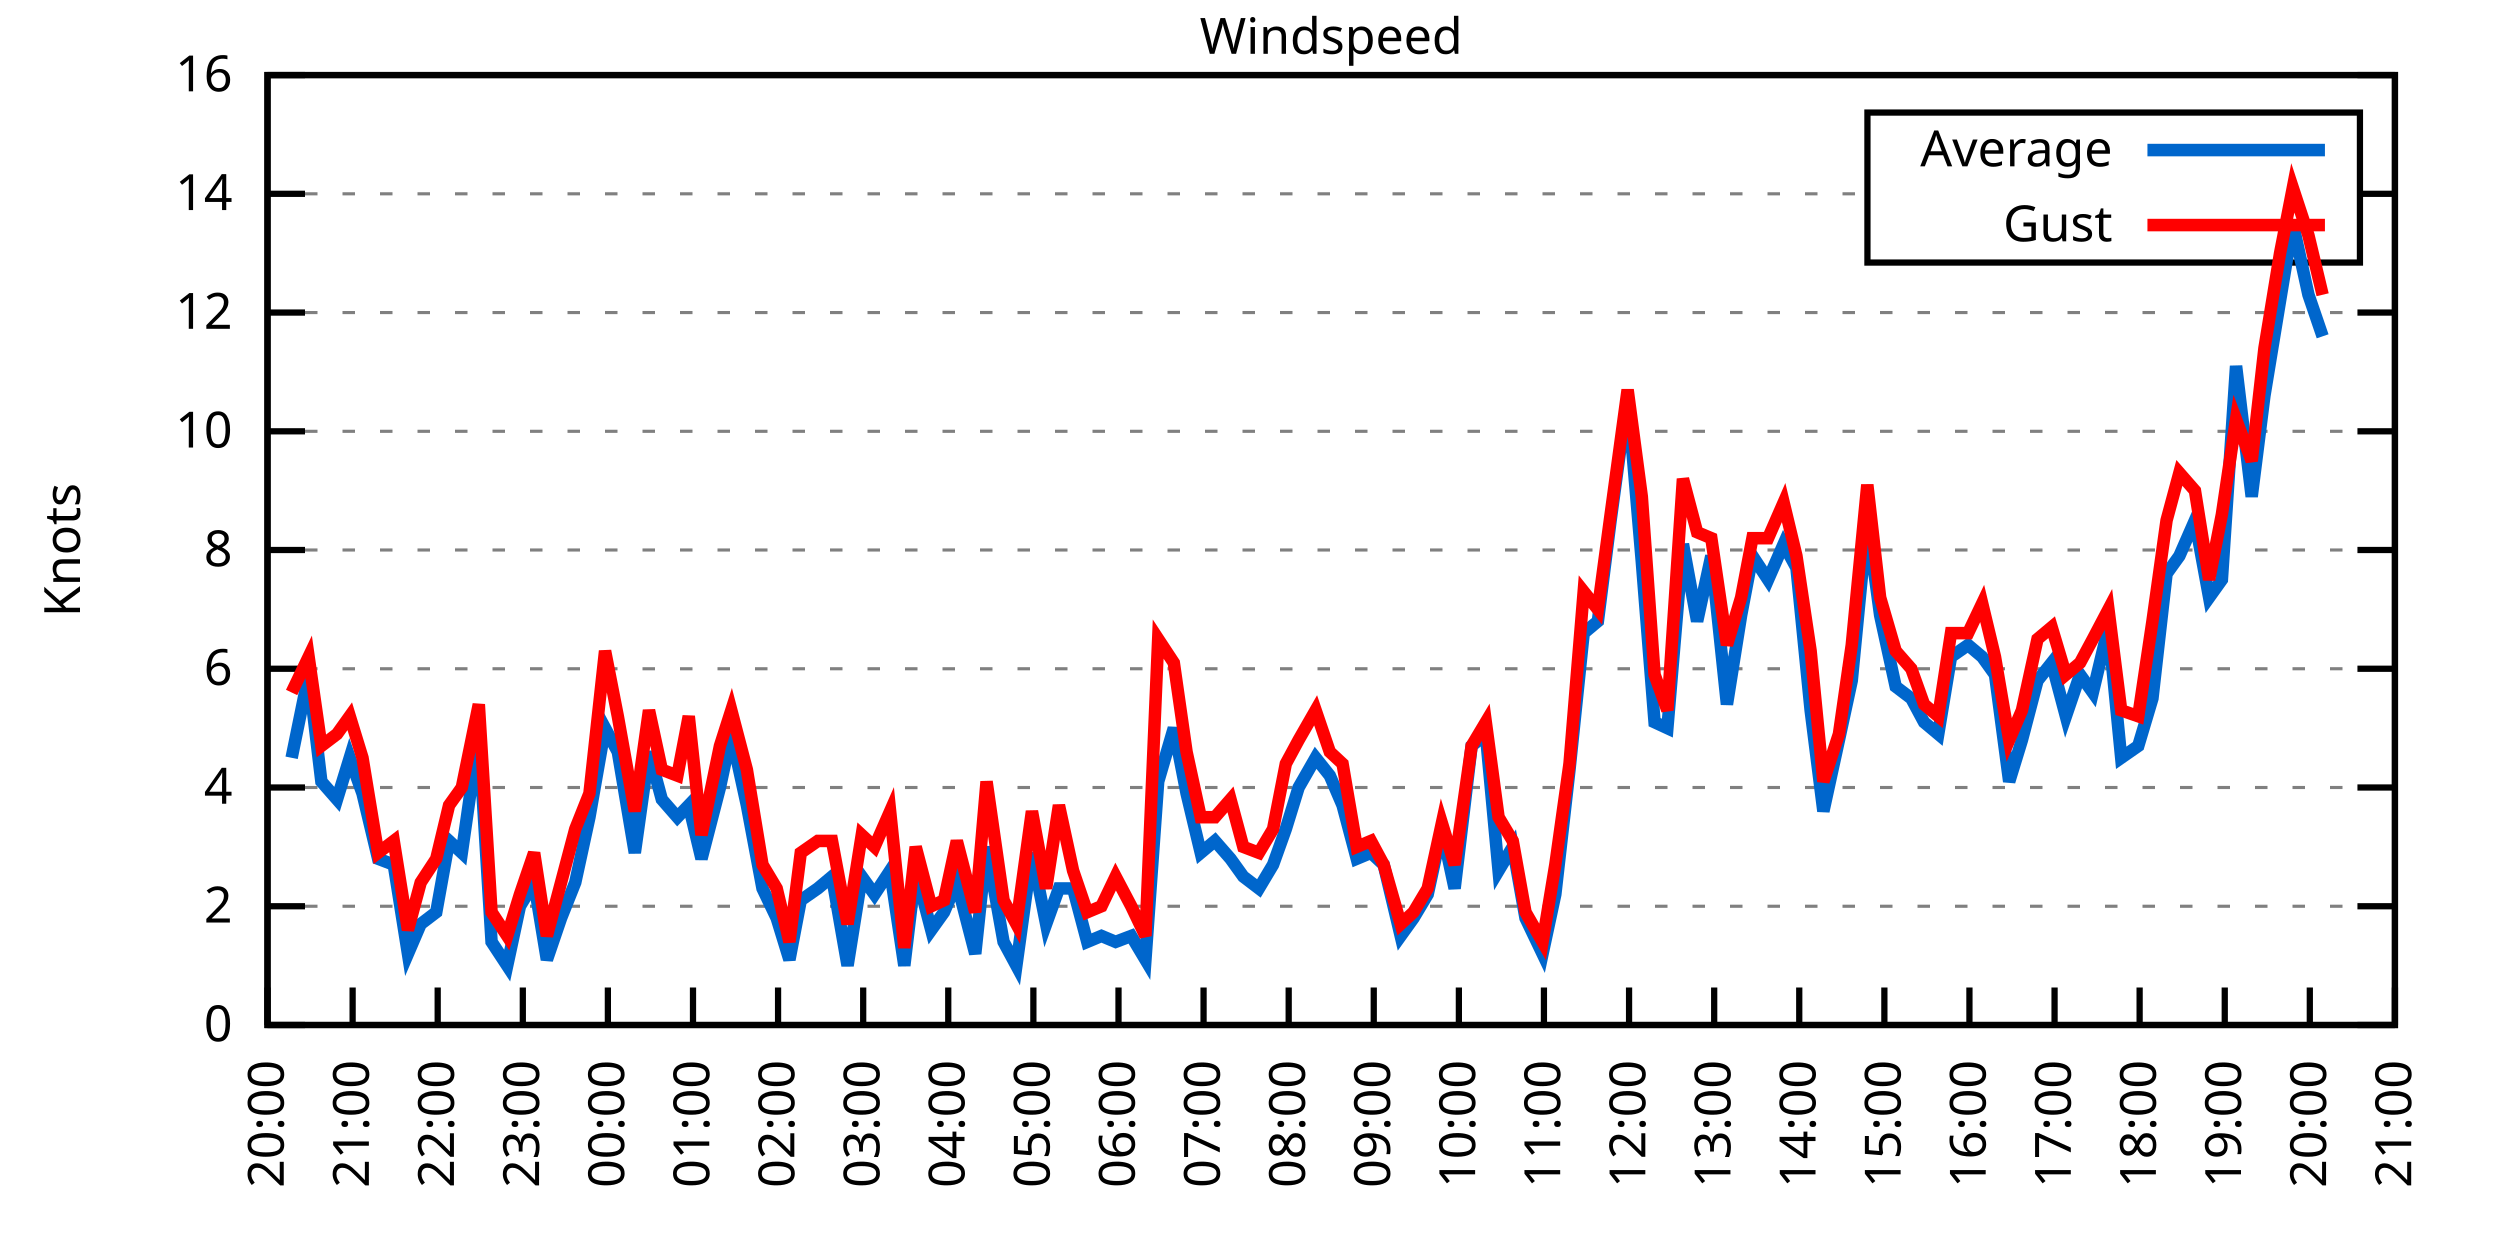
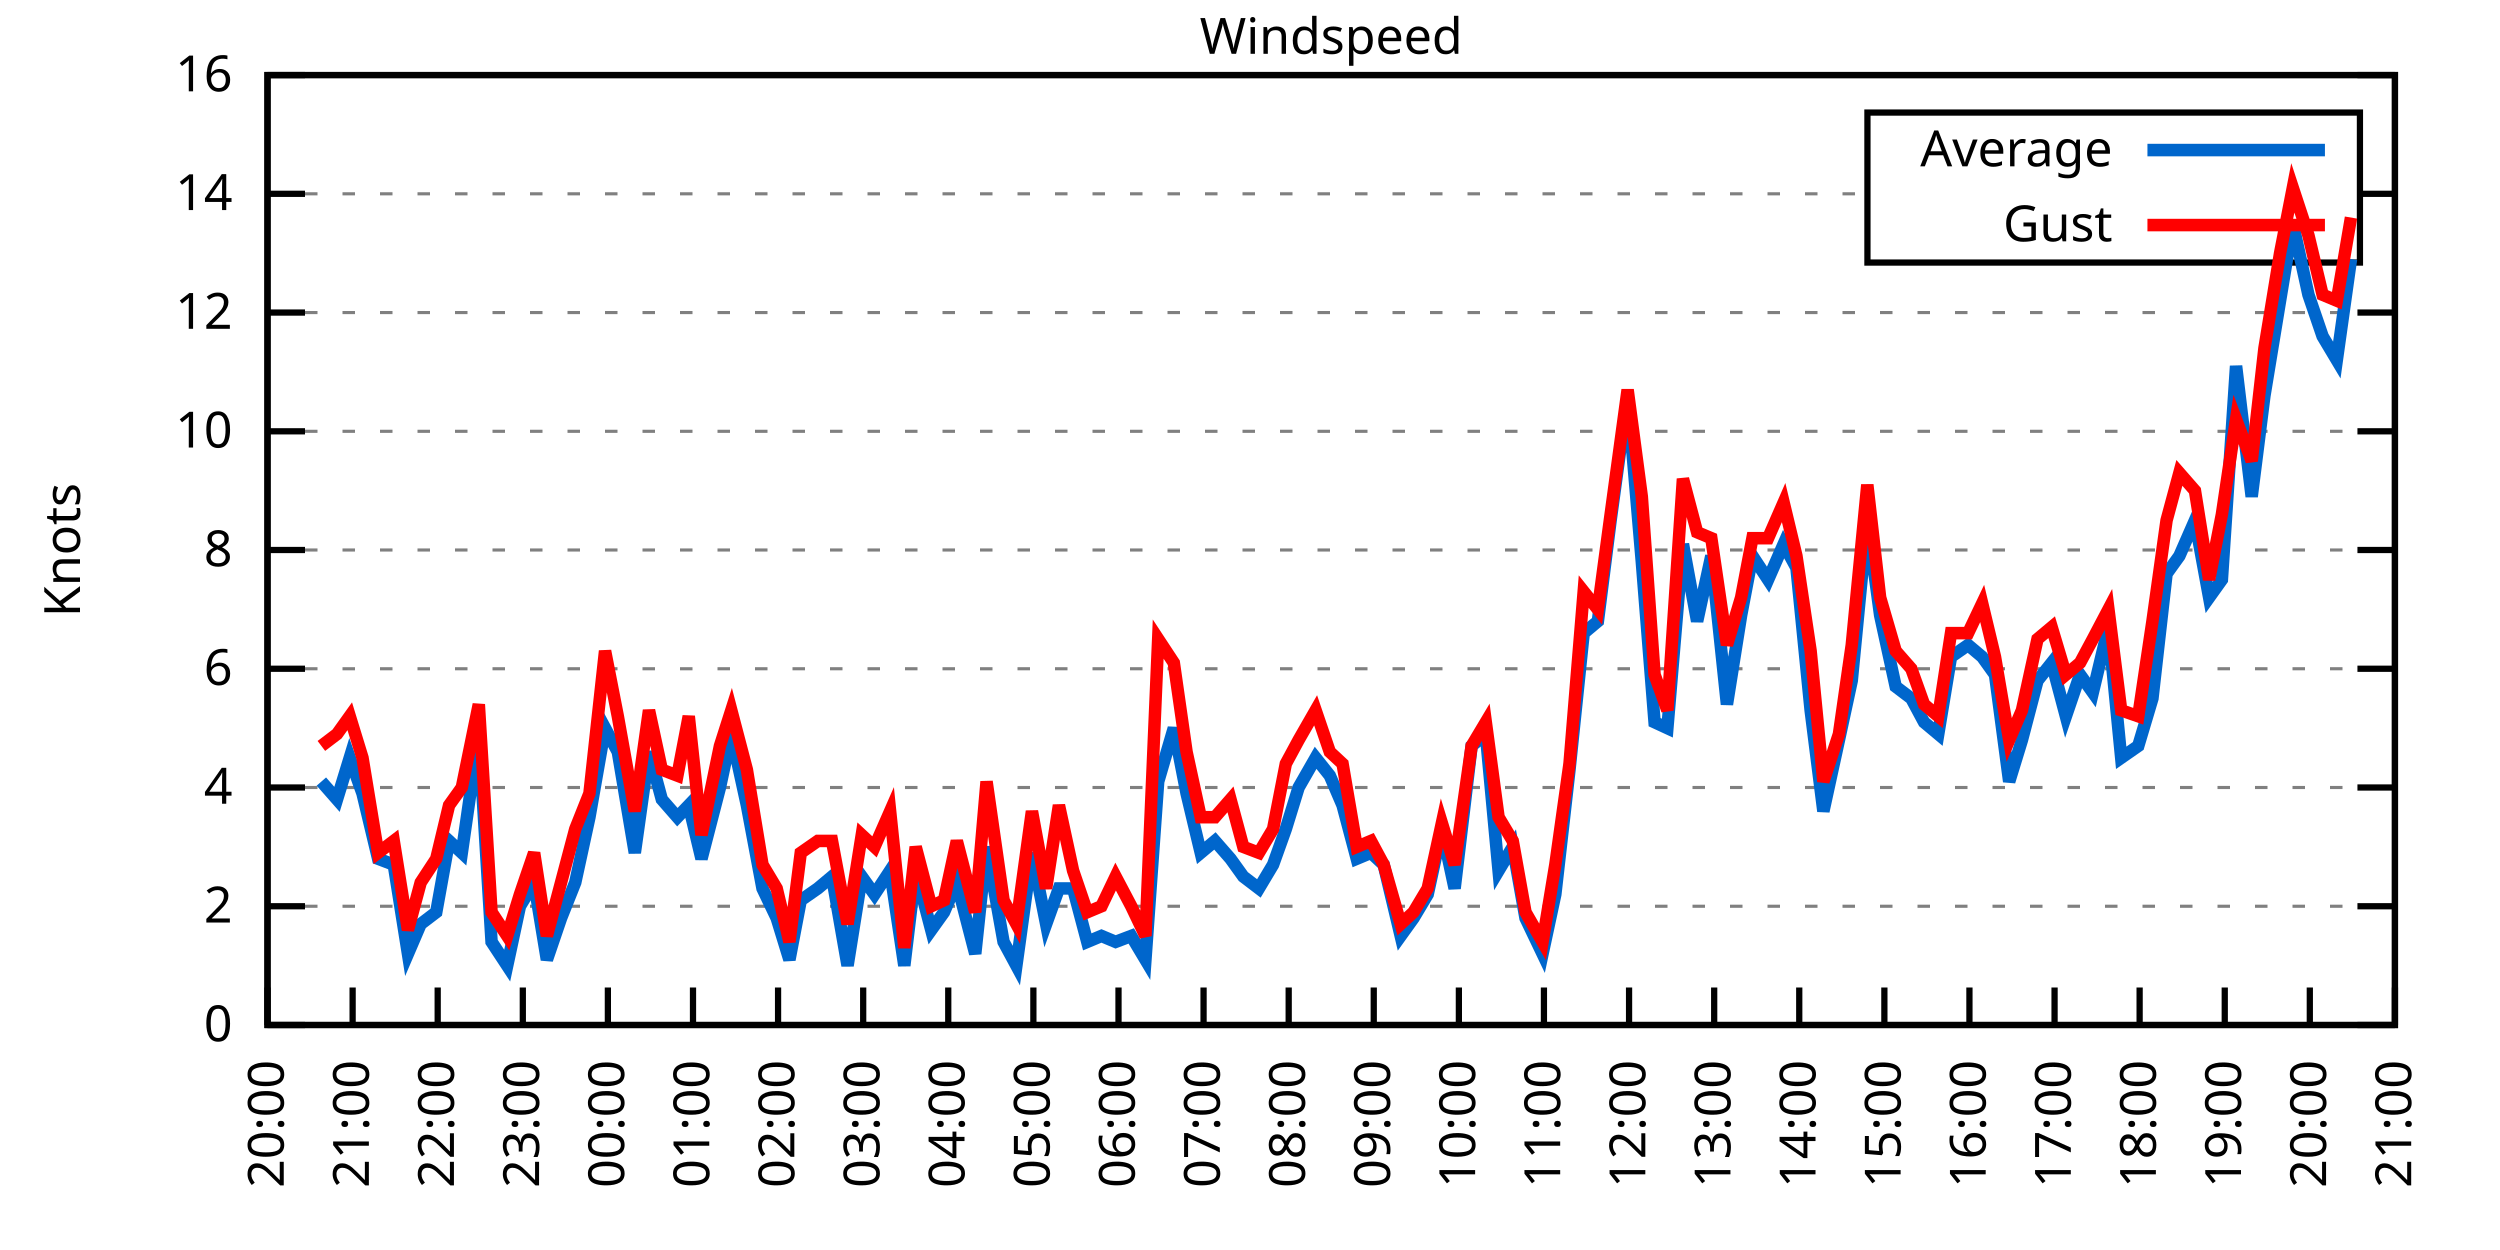
<svg xmlns="http://www.w3.org/2000/svg" xmlns:xlink="http://www.w3.org/1999/xlink" width="400" height="200" viewBox="0 0 400 200">
  <g id="gnuplot_canvas">
    <rect x="0" y="0" width="400" height="200" fill="none" />
    <defs>
      <circle id="gpDot" r="0.5" stroke-width="0.5" stroke="currentColor" />
      <path id="gpPt0" stroke-width="0.333" stroke="currentColor" d="M-1,0 h2 M0,-1 v2" />
      <path id="gpPt1" stroke-width="0.333" stroke="currentColor" d="M-1,-1 L1,1 M1,-1 L-1,1" />
      <path id="gpPt2" stroke-width="0.333" stroke="currentColor" d="M-1,0 L1,0 M0,-1 L0,1 M-1,-1 L1,1 M-1,1 L1,-1" />
      <rect id="gpPt3" stroke-width="0.333" stroke="currentColor" x="-1" y="-1" width="2" height="2" />
      <rect id="gpPt4" stroke-width="0.333" stroke="currentColor" fill="currentColor" x="-1" y="-1" width="2" height="2" />
      <circle id="gpPt5" stroke-width="0.333" stroke="currentColor" cx="0" cy="0" r="1" />
      <use xlink:href="#gpPt5" id="gpPt6" fill="currentColor" stroke="none" />
      <path id="gpPt7" stroke-width="0.333" stroke="currentColor" d="M0,-1.33 L-1.33,0.67 L1.33,0.67 z" />
      <use xlink:href="#gpPt7" id="gpPt8" fill="currentColor" stroke="none" />
      <use xlink:href="#gpPt7" id="gpPt9" stroke="currentColor" transform="rotate(180)" />
      <use xlink:href="#gpPt9" id="gpPt10" fill="currentColor" stroke="none" />
      <use xlink:href="#gpPt3" id="gpPt11" stroke="currentColor" transform="rotate(45)" />
      <use xlink:href="#gpPt11" id="gpPt12" fill="currentColor" stroke="none" />
      <path id="gpPt13" stroke-width="0.333" stroke="currentColor" d="M0,1.330 L1.265,0.411 L0.782,-1.067 L-0.782,-1.076 L-1.265,0.411 z" />
      <use xlink:href="#gpPt13" id="gpPt14" fill="currentColor" stroke="none" />
      <filter id="textbox" filterUnits="objectBoundingBox" x="0" y="0" height="1" width="1">
        <feFlood flood-color="white" flood-opacity="1" result="bgnd" />
        <feComposite in="SourceGraphic" in2="bgnd" operator="atop" />
      </filter>
      <filter id="greybox" filterUnits="objectBoundingBox" x="0" y="0" height="1" width="1">
        <feFlood flood-color="lightgrey" flood-opacity="1" result="grey" />
        <feComposite in="SourceGraphic" in2="grey" operator="atop" />
      </filter>
    </defs>
    <g fill="none" color="white" stroke="currentColor" stroke-width="1.00" stroke-linecap="butt" stroke-linejoin="miter">
</g>
    <g fill="none" color="black" stroke="currentColor" stroke-width="1.00" stroke-linecap="butt" stroke-linejoin="miter">
      <g stroke="none" shape-rendering="crispEdges">
        <polygon fill="rgb(255, 255, 255)" points="42.80,164.00 383.18,164.00 383.18,12.02 42.80,12.02 " />
      </g>
    </g>
    <g fill="none" color="black" stroke="currentColor" stroke-width="1.00" stroke-linecap="butt" stroke-linejoin="miter">
</g>
    <g fill="none" color="black" stroke="black" stroke-width="0.50" stroke-linecap="butt" stroke-linejoin="miter">
</g>
    <g fill="none" color="gray" stroke="currentColor" stroke-width="0.50" stroke-linecap="butt" stroke-linejoin="miter">
      <path stroke="gray" stroke-dasharray="2,4" class="gridline" d="M42.80,164.00 L383.19,164.00  " />
    </g>
    <g fill="none" color="gray" stroke="gray" stroke-width="1.00" stroke-linecap="butt" stroke-linejoin="miter">
</g>
    <g fill="none" color="black" stroke="currentColor" stroke-width="1.00" stroke-linecap="butt" stroke-linejoin="miter">
      <path stroke="black" d="M42.80,164.00 L48.80,164.00 M383.19,164.00 L377.19,164.00  " />
      <g transform="translate(37.20,166.60)" stroke="none" fill="black" font-family="Sans" font-size="8.00" text-anchor="end">
        <text>
          <tspan font-family="Sans"> 0</tspan>
        </text>
      </g>
    </g>
    <g fill="none" color="black" stroke="currentColor" stroke-width="1.00" stroke-linecap="butt" stroke-linejoin="miter">
</g>
    <g fill="none" color="black" stroke="black" stroke-width="0.50" stroke-linecap="butt" stroke-linejoin="miter">
</g>
    <g fill="none" color="gray" stroke="currentColor" stroke-width="0.50" stroke-linecap="butt" stroke-linejoin="miter">
      <path stroke="gray" stroke-dasharray="2,4" class="gridline" d="M42.80,145.00 L383.19,145.00  " />
    </g>
    <g fill="none" color="gray" stroke="gray" stroke-width="1.00" stroke-linecap="butt" stroke-linejoin="miter">
</g>
    <g fill="none" color="black" stroke="currentColor" stroke-width="1.00" stroke-linecap="butt" stroke-linejoin="miter">
      <path stroke="black" d="M42.80,145.00 L48.80,145.00 M383.19,145.00 L377.19,145.00  " />
      <g transform="translate(37.20,147.60)" stroke="none" fill="black" font-family="Sans" font-size="8.00" text-anchor="end">
        <text>
          <tspan font-family="Sans"> 2</tspan>
        </text>
      </g>
    </g>
    <g fill="none" color="black" stroke="currentColor" stroke-width="1.00" stroke-linecap="butt" stroke-linejoin="miter">
</g>
    <g fill="none" color="black" stroke="black" stroke-width="0.50" stroke-linecap="butt" stroke-linejoin="miter">
</g>
    <g fill="none" color="gray" stroke="currentColor" stroke-width="0.50" stroke-linecap="butt" stroke-linejoin="miter">
      <path stroke="gray" stroke-dasharray="2,4" class="gridline" d="M42.80,126.00 L383.19,126.00  " />
    </g>
    <g fill="none" color="gray" stroke="gray" stroke-width="1.00" stroke-linecap="butt" stroke-linejoin="miter">
</g>
    <g fill="none" color="black" stroke="currentColor" stroke-width="1.00" stroke-linecap="butt" stroke-linejoin="miter">
      <path stroke="black" d="M42.80,126.00 L48.80,126.00 M383.19,126.00 L377.19,126.00  " />
      <g transform="translate(37.20,128.60)" stroke="none" fill="black" font-family="Sans" font-size="8.00" text-anchor="end">
        <text>
          <tspan font-family="Sans"> 4</tspan>
        </text>
      </g>
    </g>
    <g fill="none" color="black" stroke="currentColor" stroke-width="1.00" stroke-linecap="butt" stroke-linejoin="miter">
</g>
    <g fill="none" color="black" stroke="black" stroke-width="0.50" stroke-linecap="butt" stroke-linejoin="miter">
</g>
    <g fill="none" color="gray" stroke="currentColor" stroke-width="0.50" stroke-linecap="butt" stroke-linejoin="miter">
      <path stroke="gray" stroke-dasharray="2,4" class="gridline" d="M42.80,107.00 L383.19,107.00  " />
    </g>
    <g fill="none" color="gray" stroke="gray" stroke-width="1.00" stroke-linecap="butt" stroke-linejoin="miter">
</g>
    <g fill="none" color="black" stroke="currentColor" stroke-width="1.00" stroke-linecap="butt" stroke-linejoin="miter">
      <path stroke="black" d="M42.80,107.00 L48.80,107.00 M383.19,107.00 L377.19,107.00  " />
      <g transform="translate(37.20,109.60)" stroke="none" fill="black" font-family="Sans" font-size="8.00" text-anchor="end">
        <text>
          <tspan font-family="Sans"> 6</tspan>
        </text>
      </g>
    </g>
    <g fill="none" color="black" stroke="currentColor" stroke-width="1.00" stroke-linecap="butt" stroke-linejoin="miter">
</g>
    <g fill="none" color="black" stroke="black" stroke-width="0.50" stroke-linecap="butt" stroke-linejoin="miter">
</g>
    <g fill="none" color="gray" stroke="currentColor" stroke-width="0.50" stroke-linecap="butt" stroke-linejoin="miter">
      <path stroke="gray" stroke-dasharray="2,4" class="gridline" d="M42.80,88.00 L383.19,88.00  " />
    </g>
    <g fill="none" color="gray" stroke="gray" stroke-width="1.00" stroke-linecap="butt" stroke-linejoin="miter">
</g>
    <g fill="none" color="black" stroke="currentColor" stroke-width="1.00" stroke-linecap="butt" stroke-linejoin="miter">
      <path stroke="black" d="M42.80,88.00 L48.80,88.00 M383.19,88.00 L377.19,88.00  " />
      <g transform="translate(37.20,90.60)" stroke="none" fill="black" font-family="Sans" font-size="8.00" text-anchor="end">
        <text>
          <tspan font-family="Sans"> 8</tspan>
        </text>
      </g>
    </g>
    <g fill="none" color="black" stroke="currentColor" stroke-width="1.00" stroke-linecap="butt" stroke-linejoin="miter">
</g>
    <g fill="none" color="black" stroke="black" stroke-width="0.50" stroke-linecap="butt" stroke-linejoin="miter">
</g>
    <g fill="none" color="gray" stroke="currentColor" stroke-width="0.50" stroke-linecap="butt" stroke-linejoin="miter">
      <path stroke="gray" stroke-dasharray="2,4" class="gridline" d="M42.80,69.01 L383.19,69.01  " />
    </g>
    <g fill="none" color="gray" stroke="gray" stroke-width="1.00" stroke-linecap="butt" stroke-linejoin="miter">
</g>
    <g fill="none" color="black" stroke="currentColor" stroke-width="1.00" stroke-linecap="butt" stroke-linejoin="miter">
      <path stroke="black" d="M42.80,69.01 L48.80,69.01 M383.19,69.01 L377.19,69.01  " />
      <g transform="translate(37.20,71.61)" stroke="none" fill="black" font-family="Sans" font-size="8.00" text-anchor="end">
        <text>
          <tspan font-family="Sans"> 10</tspan>
        </text>
      </g>
    </g>
    <g fill="none" color="black" stroke="currentColor" stroke-width="1.00" stroke-linecap="butt" stroke-linejoin="miter">
</g>
    <g fill="none" color="black" stroke="black" stroke-width="0.50" stroke-linecap="butt" stroke-linejoin="miter">
</g>
    <g fill="none" color="gray" stroke="currentColor" stroke-width="0.50" stroke-linecap="butt" stroke-linejoin="miter">
      <path stroke="gray" stroke-dasharray="2,4" class="gridline" d="M42.80,50.01 L383.19,50.01  " />
    </g>
    <g fill="none" color="gray" stroke="gray" stroke-width="1.00" stroke-linecap="butt" stroke-linejoin="miter">
</g>
    <g fill="none" color="black" stroke="currentColor" stroke-width="1.00" stroke-linecap="butt" stroke-linejoin="miter">
      <path stroke="black" d="M42.80,50.01 L48.80,50.01 M383.19,50.01 L377.19,50.01  " />
      <g transform="translate(37.20,52.61)" stroke="none" fill="black" font-family="Sans" font-size="8.00" text-anchor="end">
        <text>
          <tspan font-family="Sans"> 12</tspan>
        </text>
      </g>
    </g>
    <g fill="none" color="black" stroke="currentColor" stroke-width="1.00" stroke-linecap="butt" stroke-linejoin="miter">
</g>
    <g fill="none" color="black" stroke="black" stroke-width="0.50" stroke-linecap="butt" stroke-linejoin="miter">
</g>
    <g fill="none" color="gray" stroke="currentColor" stroke-width="0.50" stroke-linecap="butt" stroke-linejoin="miter">
      <path stroke="gray" stroke-dasharray="2,4" class="gridline" d="M42.80,31.01 L298.79,31.01 M377.59,31.01 L383.19,31.01  " />
    </g>
    <g fill="none" color="gray" stroke="gray" stroke-width="1.00" stroke-linecap="butt" stroke-linejoin="miter">
</g>
    <g fill="none" color="black" stroke="currentColor" stroke-width="1.00" stroke-linecap="butt" stroke-linejoin="miter">
      <path stroke="black" d="M42.80,31.01 L48.80,31.01 M383.19,31.01 L377.19,31.01  " />
      <g transform="translate(37.20,33.61)" stroke="none" fill="black" font-family="Sans" font-size="8.00" text-anchor="end">
        <text>
          <tspan font-family="Sans"> 14</tspan>
        </text>
      </g>
    </g>
    <g fill="none" color="black" stroke="currentColor" stroke-width="1.00" stroke-linecap="butt" stroke-linejoin="miter">
</g>
    <g fill="none" color="black" stroke="black" stroke-width="0.50" stroke-linecap="butt" stroke-linejoin="miter">
</g>
    <g fill="none" color="gray" stroke="currentColor" stroke-width="0.50" stroke-linecap="butt" stroke-linejoin="miter">
      <path stroke="gray" stroke-dasharray="2,4" class="gridline" d="M42.80,12.01 L383.19,12.01  " />
    </g>
    <g fill="none" color="gray" stroke="gray" stroke-width="1.00" stroke-linecap="butt" stroke-linejoin="miter">
</g>
    <g fill="none" color="black" stroke="currentColor" stroke-width="1.00" stroke-linecap="butt" stroke-linejoin="miter">
      <path stroke="black" d="M42.80,12.01 L48.80,12.01 M383.19,12.01 L377.19,12.01  " />
      <g transform="translate(37.20,14.61)" stroke="none" fill="black" font-family="Sans" font-size="8.00" text-anchor="end">
        <text>
          <tspan font-family="Sans"> 16</tspan>
        </text>
      </g>
    </g>
    <g fill="none" color="black" stroke="currentColor" stroke-width="1.00" stroke-linecap="butt" stroke-linejoin="miter">
      <path stroke="black" d="M42.80,164.00 L42.80,158.00  " />
      <g transform="translate(45.40,169.60) rotate(270.00)" stroke="none" fill="black" font-family="Sans" font-size="8.00" text-anchor="end">
        <text>
          <tspan font-family="Sans">20:00</tspan>
        </text>
      </g>
    </g>
    <g fill="none" color="black" stroke="currentColor" stroke-width="1.00" stroke-linecap="butt" stroke-linejoin="miter">
      <path stroke="black" d="M56.42,164.00 L56.42,158.00  " />
      <g transform="translate(59.02,169.60) rotate(270.00)" stroke="none" fill="black" font-family="Sans" font-size="8.00" text-anchor="end">
        <text>
          <tspan font-family="Sans">21:00</tspan>
        </text>
      </g>
    </g>
    <g fill="none" color="black" stroke="currentColor" stroke-width="1.00" stroke-linecap="butt" stroke-linejoin="miter">
      <path stroke="black" d="M70.03,164.00 L70.03,158.00  " />
      <g transform="translate(72.63,169.60) rotate(270.00)" stroke="none" fill="black" font-family="Sans" font-size="8.00" text-anchor="end">
        <text>
          <tspan font-family="Sans">22:00</tspan>
        </text>
      </g>
    </g>
    <g fill="none" color="black" stroke="currentColor" stroke-width="1.00" stroke-linecap="butt" stroke-linejoin="miter">
      <path stroke="black" d="M83.65,164.00 L83.65,158.00  " />
      <g transform="translate(86.25,169.60) rotate(270.00)" stroke="none" fill="black" font-family="Sans" font-size="8.00" text-anchor="end">
        <text>
          <tspan font-family="Sans">23:00</tspan>
        </text>
      </g>
    </g>
    <g fill="none" color="black" stroke="currentColor" stroke-width="1.00" stroke-linecap="butt" stroke-linejoin="miter">
      <path stroke="black" d="M97.26,164.00 L97.26,158.00  " />
      <g transform="translate(99.86,169.60) rotate(270.00)" stroke="none" fill="black" font-family="Sans" font-size="8.00" text-anchor="end">
        <text>
          <tspan font-family="Sans">00:00</tspan>
        </text>
      </g>
    </g>
    <g fill="none" color="black" stroke="currentColor" stroke-width="1.00" stroke-linecap="butt" stroke-linejoin="miter">
      <path stroke="black" d="M110.88,164.00 L110.88,158.00  " />
      <g transform="translate(113.48,169.60) rotate(270.00)" stroke="none" fill="black" font-family="Sans" font-size="8.00" text-anchor="end">
        <text>
          <tspan font-family="Sans">01:00</tspan>
        </text>
      </g>
    </g>
    <g fill="none" color="black" stroke="currentColor" stroke-width="1.00" stroke-linecap="butt" stroke-linejoin="miter">
      <path stroke="black" d="M124.49,164.00 L124.49,158.00  " />
      <g transform="translate(127.09,169.60) rotate(270.00)" stroke="none" fill="black" font-family="Sans" font-size="8.00" text-anchor="end">
        <text>
          <tspan font-family="Sans">02:00</tspan>
        </text>
      </g>
    </g>
    <g fill="none" color="black" stroke="currentColor" stroke-width="1.00" stroke-linecap="butt" stroke-linejoin="miter">
      <path stroke="black" d="M138.11,164.00 L138.11,158.00  " />
      <g transform="translate(140.71,169.60) rotate(270.00)" stroke="none" fill="black" font-family="Sans" font-size="8.00" text-anchor="end">
        <text>
          <tspan font-family="Sans">03:00</tspan>
        </text>
      </g>
    </g>
    <g fill="none" color="black" stroke="currentColor" stroke-width="1.00" stroke-linecap="butt" stroke-linejoin="miter">
      <path stroke="black" d="M151.72,164.00 L151.72,158.00  " />
      <g transform="translate(154.32,169.60) rotate(270.00)" stroke="none" fill="black" font-family="Sans" font-size="8.00" text-anchor="end">
        <text>
          <tspan font-family="Sans">04:00</tspan>
        </text>
      </g>
    </g>
    <g fill="none" color="black" stroke="currentColor" stroke-width="1.00" stroke-linecap="butt" stroke-linejoin="miter">
      <path stroke="black" d="M165.34,164.00 L165.34,158.00  " />
      <g transform="translate(167.94,169.60) rotate(270.00)" stroke="none" fill="black" font-family="Sans" font-size="8.00" text-anchor="end">
        <text>
          <tspan font-family="Sans">05:00</tspan>
        </text>
      </g>
    </g>
    <g fill="none" color="black" stroke="currentColor" stroke-width="1.00" stroke-linecap="butt" stroke-linejoin="miter">
      <path stroke="black" d="M178.96,164.00 L178.96,158.00  " />
      <g transform="translate(181.56,169.60) rotate(270.00)" stroke="none" fill="black" font-family="Sans" font-size="8.00" text-anchor="end">
        <text>
          <tspan font-family="Sans">06:00</tspan>
        </text>
      </g>
    </g>
    <g fill="none" color="black" stroke="currentColor" stroke-width="1.00" stroke-linecap="butt" stroke-linejoin="miter">
      <path stroke="black" d="M192.57,164.00 L192.57,158.00  " />
      <g transform="translate(195.17,169.60) rotate(270.00)" stroke="none" fill="black" font-family="Sans" font-size="8.00" text-anchor="end">
        <text>
          <tspan font-family="Sans">07:00</tspan>
        </text>
      </g>
    </g>
    <g fill="none" color="black" stroke="currentColor" stroke-width="1.00" stroke-linecap="butt" stroke-linejoin="miter">
      <path stroke="black" d="M206.19,164.00 L206.19,158.00  " />
      <g transform="translate(208.79,169.60) rotate(270.00)" stroke="none" fill="black" font-family="Sans" font-size="8.00" text-anchor="end">
        <text>
          <tspan font-family="Sans">08:00</tspan>
        </text>
      </g>
    </g>
    <g fill="none" color="black" stroke="currentColor" stroke-width="1.00" stroke-linecap="butt" stroke-linejoin="miter">
      <path stroke="black" d="M219.80,164.00 L219.80,158.00  " />
      <g transform="translate(222.40,169.60) rotate(270.00)" stroke="none" fill="black" font-family="Sans" font-size="8.00" text-anchor="end">
        <text>
          <tspan font-family="Sans">09:00</tspan>
        </text>
      </g>
    </g>
    <g fill="none" color="black" stroke="currentColor" stroke-width="1.00" stroke-linecap="butt" stroke-linejoin="miter">
      <path stroke="black" d="M233.42,164.00 L233.42,158.00  " />
      <g transform="translate(236.02,169.60) rotate(270.00)" stroke="none" fill="black" font-family="Sans" font-size="8.00" text-anchor="end">
        <text>
          <tspan font-family="Sans">10:00</tspan>
        </text>
      </g>
    </g>
    <g fill="none" color="black" stroke="currentColor" stroke-width="1.00" stroke-linecap="butt" stroke-linejoin="miter">
      <path stroke="black" d="M247.03,164.00 L247.03,158.00  " />
      <g transform="translate(249.63,169.60) rotate(270.00)" stroke="none" fill="black" font-family="Sans" font-size="8.00" text-anchor="end">
        <text>
          <tspan font-family="Sans">11:00</tspan>
        </text>
      </g>
    </g>
    <g fill="none" color="black" stroke="currentColor" stroke-width="1.00" stroke-linecap="butt" stroke-linejoin="miter">
      <path stroke="black" d="M260.65,164.00 L260.65,158.00  " />
      <g transform="translate(263.25,169.60) rotate(270.00)" stroke="none" fill="black" font-family="Sans" font-size="8.00" text-anchor="end">
        <text>
          <tspan font-family="Sans">12:00</tspan>
        </text>
      </g>
    </g>
    <g fill="none" color="black" stroke="currentColor" stroke-width="1.00" stroke-linecap="butt" stroke-linejoin="miter">
      <path stroke="black" d="M274.27,164.00 L274.27,158.00  " />
      <g transform="translate(276.87,169.60) rotate(270.00)" stroke="none" fill="black" font-family="Sans" font-size="8.00" text-anchor="end">
        <text>
          <tspan font-family="Sans">13:00</tspan>
        </text>
      </g>
    </g>
    <g fill="none" color="black" stroke="currentColor" stroke-width="1.00" stroke-linecap="butt" stroke-linejoin="miter">
      <path stroke="black" d="M287.88,164.00 L287.88,158.00  " />
      <g transform="translate(290.48,169.60) rotate(270.00)" stroke="none" fill="black" font-family="Sans" font-size="8.00" text-anchor="end">
        <text>
          <tspan font-family="Sans">14:00</tspan>
        </text>
      </g>
    </g>
    <g fill="none" color="black" stroke="currentColor" stroke-width="1.00" stroke-linecap="butt" stroke-linejoin="miter">
      <path stroke="black" d="M301.50,164.00 L301.50,158.00  " />
      <g transform="translate(304.10,169.60) rotate(270.00)" stroke="none" fill="black" font-family="Sans" font-size="8.00" text-anchor="end">
        <text>
          <tspan font-family="Sans">15:00</tspan>
        </text>
      </g>
    </g>
    <g fill="none" color="black" stroke="currentColor" stroke-width="1.00" stroke-linecap="butt" stroke-linejoin="miter">
      <path stroke="black" d="M315.11,164.00 L315.11,158.00  " />
      <g transform="translate(317.71,169.60) rotate(270.00)" stroke="none" fill="black" font-family="Sans" font-size="8.00" text-anchor="end">
        <text>
          <tspan font-family="Sans">16:00</tspan>
        </text>
      </g>
    </g>
    <g fill="none" color="black" stroke="currentColor" stroke-width="1.00" stroke-linecap="butt" stroke-linejoin="miter">
      <path stroke="black" d="M328.73,164.00 L328.73,158.00  " />
      <g transform="translate(331.33,169.60) rotate(270.00)" stroke="none" fill="black" font-family="Sans" font-size="8.00" text-anchor="end">
        <text>
          <tspan font-family="Sans">17:00</tspan>
        </text>
      </g>
    </g>
    <g fill="none" color="black" stroke="currentColor" stroke-width="1.00" stroke-linecap="butt" stroke-linejoin="miter">
      <path stroke="black" d="M342.34,164.00 L342.34,158.00  " />
      <g transform="translate(344.94,169.60) rotate(270.00)" stroke="none" fill="black" font-family="Sans" font-size="8.00" text-anchor="end">
        <text>
          <tspan font-family="Sans">18:00</tspan>
        </text>
      </g>
    </g>
    <g fill="none" color="black" stroke="currentColor" stroke-width="1.00" stroke-linecap="butt" stroke-linejoin="miter">
      <path stroke="black" d="M355.96,164.00 L355.96,158.00  " />
      <g transform="translate(358.56,169.60) rotate(270.00)" stroke="none" fill="black" font-family="Sans" font-size="8.00" text-anchor="end">
        <text>
          <tspan font-family="Sans">19:00</tspan>
        </text>
      </g>
    </g>
    <g fill="none" color="black" stroke="currentColor" stroke-width="1.00" stroke-linecap="butt" stroke-linejoin="miter">
      <path stroke="black" d="M369.57,164.00 L369.57,158.00  " />
      <g transform="translate(372.17,169.60) rotate(270.00)" stroke="none" fill="black" font-family="Sans" font-size="8.00" text-anchor="end">
        <text>
          <tspan font-family="Sans">20:00</tspan>
        </text>
      </g>
    </g>
    <g fill="none" color="black" stroke="currentColor" stroke-width="1.00" stroke-linecap="butt" stroke-linejoin="miter">
      <path stroke="black" d="M383.19,164.00 L383.19,158.00  " />
      <g transform="translate(385.79,169.60) rotate(270.00)" stroke="none" fill="black" font-family="Sans" font-size="8.00" text-anchor="end">
        <text>
          <tspan font-family="Sans">21:00</tspan>
        </text>
      </g>
    </g>
    <g fill="none" color="black" stroke="currentColor" stroke-width="1.00" stroke-linecap="butt" stroke-linejoin="miter">
</g>
    <g fill="none" color="black" stroke="currentColor" stroke-width="1.00" stroke-linecap="butt" stroke-linejoin="miter">
      <path stroke="black" d="M42.80,12.01 L42.80,164.00 L383.19,164.00 L383.19,12.01 L42.80,12.01 Z  " />
    </g>
    <g fill="none" color="black" stroke="currentColor" stroke-width="1.00" stroke-linecap="butt" stroke-linejoin="miter">
</g>
    <g fill="none" color="black" stroke="currentColor" stroke-width="1.00" stroke-linecap="butt" stroke-linejoin="miter">
      <path stroke="black" d="M298.79,42.01 L298.79,18.01 L377.59,18.01 L377.59,42.01 L298.79,42.01 Z  " />
    </g>
    <g id="Windspeed_plot_1">
      <g fill="none" color="white" stroke="black" stroke-width="2.00" stroke-linecap="butt" stroke-linejoin="miter">
</g>
      <g fill="none" color="black" stroke="currentColor" stroke-width="2.00" stroke-linecap="butt" stroke-linejoin="miter">
        <g transform="translate(337.99,26.61)" stroke="none" fill="black" font-family="Sans" font-size="8.00" text-anchor="end">
          <text>
            <tspan font-family="Sans">Average</tspan>
          </text>
        </g>
      </g>
      <g fill="none" color="black" stroke="currentColor" stroke-width="2.00" stroke-linecap="butt" stroke-linejoin="miter">
-         <path stroke="rgb(  0, 102, 204)" d="M343.59,24.01 L371.99,24.01 M46.66,121.25 L49.38,107.95 L51.42,125.05 L53.92,127.90 L55.96,121.25 L58.00,126.95   L60.50,137.40 L63.00,138.35 L65.27,152.60 L67.31,147.85 L69.80,145.95 L71.85,134.55 L73.89,136.45 L76.61,117.45   L78.65,150.70 L81.15,154.50 L83.19,145.00 L85.46,141.20 L87.50,153.55 L89.77,146.90 L92.04,141.20 L94.31,130.75   L96.81,116.50 L98.85,120.30 L101.57,136.45 L103.84,120.30 L105.89,127.90 L108.38,130.75 L110.20,128.85 L112.24,137.40   L115.19,126.00 L117.01,117.45 L119.50,128.85 L122.00,142.15 L124.27,146.90 L126.31,153.55 L128.12,144.05 L130.85,142.15   L133.12,140.25 L135.61,154.50 L137.88,140.25 L139.92,143.10 L142.42,139.30 L144.69,154.50 L146.51,139.30 L149.00,148.80   L151.04,145.95 L153.09,141.20 L156.04,152.60 L157.85,135.50 L160.57,150.70 L162.62,154.50 L165.11,136.45 L167.38,147.85   L169.43,142.15 L171.69,142.15 L173.96,150.70 L176.23,149.75 L178.50,150.70 L181.00,149.75 L183.27,153.55 L185.31,125.05   L187.81,116.50 L189.85,126.95 L192.12,136.45 L194.39,134.55 L196.88,137.40 L198.93,140.25 L201.42,142.15 L203.69,138.35   L205.73,132.65 L207.78,126.00 L210.50,121.25 L212.77,124.10 L214.81,128.85 L217.08,137.40 L219.35,136.45 L221.39,138.35   L224.11,149.75 L226.16,146.90 L228.43,143.10 L230.70,132.65 L232.74,142.15 L235.46,119.35 L237.73,117.45 L239.77,139.30   L242.04,135.50 L244.08,146.90 L246.81,152.60 L248.85,143.10 L251.12,123.15 L253.39,101.30 L255.66,99.40 L257.70,83.26   L260.42,63.31 L262.69,89.90 L264.73,115.55 L266.78,116.50 L269.27,87.06 L271.54,99.40 L273.81,88.95 L276.31,112.70   L278.58,98.45 L280.39,88.95 L282.89,92.75 L285.38,87.06 L287.43,90.85 L289.70,113.65 L291.74,129.80 L294.23,118.40   L296.28,108.90 L298.77,83.26 L300.82,98.45 L303.31,109.85 L305.81,111.75 L307.85,115.55 L310.12,117.45 L312.16,105.10   L314.89,103.20 L317.15,105.10 L319.20,107.95 L321.47,125.05 L323.51,118.40 L326.00,108.90 L328.27,106.05 L330.54,114.60   L332.81,107.95 L334.85,110.80 L337.35,100.35 L339.39,121.25 L342.12,119.35 L344.39,111.75 L346.65,91.80 L348.70,88.95   L351.19,83.26 L353.46,95.60 L355.50,92.75 L357.77,58.56 L360.27,79.46 L362.31,63.31 L364.81,48.11 L366.85,35.76   L369.35,47.16 L371.62,53.81  " />
+         <path stroke="rgb(  0, 102, 204)" d="M343.59,24.01 L371.99,24.01 M51.42,125.05 L53.92,127.90 L55.96,121.25 L58.00,126.95 L60.50,137.40 L63.00,138.35   L65.27,152.60 L67.31,147.85 L69.80,145.95 L71.85,134.55 L73.89,136.45 L76.61,117.45 L78.65,150.70 L81.15,154.50   L83.19,145.00 L85.46,141.20 L87.50,153.55 L89.77,146.90 L92.04,141.20 L94.31,130.75 L96.81,116.50 L98.85,120.30   L101.57,136.45 L103.84,120.30 L105.89,127.90 L108.38,130.75 L110.20,128.85 L112.24,137.40 L115.19,126.00 L117.01,117.45   L119.50,128.85 L122.00,142.15 L124.27,146.90 L126.31,153.55 L128.12,144.05 L130.85,142.15 L133.12,140.25 L135.61,154.50   L137.88,140.25 L139.92,143.10 L142.42,139.30 L144.69,154.50 L146.51,139.30 L149.00,148.80 L151.04,145.95 L153.09,141.20   L156.04,152.60 L157.85,135.50 L160.57,150.70 L162.62,154.50 L165.11,136.45 L167.38,147.85 L169.43,142.15 L171.69,142.15   L173.96,150.70 L176.23,149.75 L178.50,150.70 L181.00,149.75 L183.27,153.55 L185.31,125.05 L187.81,116.50 L189.85,126.95   L192.12,136.45 L194.39,134.55 L196.88,137.40 L198.93,140.25 L201.42,142.15 L203.69,138.35 L205.73,132.65 L207.78,126.00   L210.50,121.25 L212.77,124.10 L214.81,128.85 L217.08,137.40 L219.35,136.45 L221.39,138.35 L224.11,149.75 L226.16,146.90   L228.43,143.10 L230.70,132.65 L232.74,142.15 L235.46,119.35 L237.73,117.45 L239.77,139.30 L242.04,135.50 L244.08,146.90   L246.81,152.60 L248.85,143.10 L251.12,123.15 L253.39,101.30 L255.66,99.40 L257.70,83.26 L260.42,63.31 L262.69,89.90   L264.73,115.55 L266.78,116.50 L269.27,87.06 L271.54,99.40 L273.81,88.95 L276.31,112.70 L278.58,98.45 L280.39,88.95   L282.89,92.75 L285.38,87.06 L287.43,90.85 L289.70,113.65 L291.74,129.80 L294.23,118.40 L296.28,108.90 L298.77,83.26   L300.82,98.45 L303.31,109.85 L305.81,111.75 L307.85,115.55 L310.12,117.45 L312.16,105.10 L314.89,103.20 L317.15,105.10   L319.20,107.95 L321.47,125.05 L323.51,118.40 L326.00,108.90 L328.27,106.05 L330.54,114.60 L332.81,107.95 L334.85,110.80   L337.35,100.35 L339.39,121.25 L342.12,119.35 L344.39,111.75 L346.65,91.80 L348.70,88.95 L351.19,83.26 L353.46,95.60   L355.50,92.75 L357.77,58.56 L360.27,79.46 L362.31,63.31 L364.81,48.11 L366.85,35.76 L369.35,47.16 L371.62,53.81   L373.89,57.61 L376.16,41.46  " />
      </g>
    </g>
    <g id="Windspeed_plot_2">
      <g fill="none" color="black" stroke="currentColor" stroke-width="2.00" stroke-linecap="butt" stroke-linejoin="miter">
        <g transform="translate(337.99,38.61)" stroke="none" fill="black" font-family="Sans" font-size="8.00" text-anchor="end">
          <text>
            <tspan font-family="Sans">Gust</tspan>
          </text>
        </g>
      </g>
      <g fill="none" color="black" stroke="currentColor" stroke-width="2.00" stroke-linecap="butt" stroke-linejoin="miter">
-         <path stroke="rgb(255,   0,   0)" d="M343.59,36.01 L371.99,36.01 M46.66,110.80 L49.38,105.10 L51.42,119.35 L53.92,117.45 L55.96,114.60 L58.00,121.25   L60.50,136.45 L63.00,134.55 L65.27,148.80 L67.31,141.20 L69.80,137.40 L71.85,128.85 L73.89,126.00 L76.61,112.70   L78.65,145.95 L81.15,149.75 L83.19,143.10 L85.46,136.45 L87.50,149.75 L89.77,141.20 L92.04,132.65 L94.31,126.95   L96.81,104.15 L98.85,114.60 L101.57,129.80 L103.84,113.65 L105.89,123.15 L108.38,124.10 L110.20,114.60 L112.24,133.60   L115.19,119.35 L117.01,113.65 L119.50,123.15 L122.00,138.35 L124.27,142.15 L126.31,150.70 L128.12,136.45 L130.85,134.55   L133.12,134.55 L135.61,147.85 L137.88,133.60 L139.92,135.50 L142.42,129.80 L144.69,151.65 L146.51,135.50 L149.00,145.00   L151.04,144.05 L153.09,134.55 L156.04,145.95 L157.85,125.05 L160.57,144.05 L162.62,147.85 L165.11,129.80 L167.38,142.15   L169.43,128.85 L171.69,139.30 L173.96,145.95 L176.23,145.00 L178.50,140.25 L181.00,145.00 L183.27,149.75 L185.31,102.25   L187.81,106.05 L189.85,120.30 L192.12,130.75 L194.39,130.75 L196.88,127.90 L198.93,135.50 L201.42,136.45 L203.69,132.65   L205.73,122.20 L207.78,118.40 L210.50,113.65 L212.77,120.30 L214.81,122.20 L217.08,135.50 L219.35,134.55 L221.39,138.35   L224.11,147.85 L226.16,145.95 L228.43,142.15 L230.70,131.70 L232.74,138.35 L235.46,119.35 L237.73,115.55 L239.77,130.75   L242.04,134.55 L244.08,145.95 L246.81,150.70 L248.85,138.35 L251.12,122.20 L253.39,94.65 L255.66,97.50 L257.70,82.31   L260.42,62.36 L262.69,79.46 L264.73,107.95 L266.78,113.65 L269.27,76.61 L271.54,85.16 L273.81,86.11 L276.31,103.20   L278.58,95.60 L280.39,86.11 L282.89,86.11 L285.38,80.41 L287.43,88.95 L289.70,104.15 L291.74,125.05 L294.23,117.45   L296.28,103.20 L298.77,77.56 L300.82,95.60 L303.31,104.15 L305.81,107.00 L307.85,112.70 L310.12,114.60 L312.16,101.30   L314.89,101.30 L317.15,96.55 L319.20,105.10 L321.47,118.40 L323.51,113.65 L326.00,102.25 L328.27,100.35 L330.54,107.95   L332.81,106.05 L334.85,102.25 L337.35,97.50 L339.39,113.65 L342.12,114.60 L344.39,99.40 L346.65,83.26 L348.70,75.66   L351.19,78.51 L353.46,92.75 L355.50,82.31 L357.77,67.11 L360.27,73.76 L362.31,55.71 L364.81,40.51 L366.85,30.06   L369.35,37.66 L371.62,47.16  " />
+         <path stroke="rgb(255,   0,   0)" d="M343.59,36.01 L371.99,36.01 M51.42,119.35 L53.92,117.45 L55.96,114.60 L58.00,121.25 L60.50,136.45 L63.00,134.55   L65.27,148.80 L67.31,141.20 L69.80,137.40 L71.85,128.85 L73.89,126.00 L76.61,112.70 L78.65,145.95 L81.15,149.75   L83.19,143.10 L85.46,136.45 L87.50,149.75 L89.77,141.20 L92.04,132.65 L94.31,126.95 L96.81,104.15 L98.85,114.60   L101.57,129.80 L103.84,113.65 L105.89,123.15 L108.38,124.10 L110.20,114.60 L112.24,133.60 L115.19,119.35 L117.01,113.65   L119.50,123.15 L122.00,138.35 L124.27,142.15 L126.31,150.70 L128.12,136.45 L130.85,134.55 L133.12,134.55 L135.61,147.85   L137.88,133.60 L139.92,135.50 L142.42,129.80 L144.69,151.65 L146.51,135.50 L149.00,145.00 L151.04,144.05 L153.09,134.55   L156.04,145.95 L157.85,125.05 L160.57,144.05 L162.62,147.85 L165.11,129.80 L167.38,142.15 L169.43,128.85 L171.69,139.30   L173.96,145.95 L176.23,145.00 L178.50,140.25 L181.00,145.00 L183.27,149.75 L185.31,102.25 L187.81,106.05 L189.85,120.30   L192.12,130.75 L194.39,130.75 L196.88,127.90 L198.93,135.50 L201.42,136.45 L203.69,132.65 L205.73,122.20 L207.78,118.40   L210.50,113.65 L212.77,120.30 L214.81,122.20 L217.08,135.50 L219.35,134.55 L221.39,138.35 L224.11,147.85 L226.16,145.95   L228.43,142.15 L230.70,131.70 L232.74,138.35 L235.46,119.35 L237.73,115.55 L239.77,130.75 L242.04,134.55 L244.08,145.95   L246.81,150.70 L248.85,138.35 L251.12,122.20 L253.39,94.65 L255.66,97.50 L257.70,82.31 L260.42,62.36 L262.69,79.46   L264.73,107.95 L266.78,113.65 L269.27,76.61 L271.54,85.16 L273.81,86.11 L276.31,103.20 L278.58,95.60 L280.39,86.11   L282.89,86.11 L285.38,80.41 L287.43,88.95 L289.70,104.15 L291.74,125.05 L294.23,117.45 L296.28,103.20 L298.77,77.56   L300.82,95.60 L303.31,104.15 L305.81,107.00 L307.85,112.70 L310.12,114.60 L312.16,101.30 L314.89,101.30 L317.15,96.55   L319.20,105.10 L321.47,118.40 L323.51,113.65 L326.00,102.25 L328.27,100.35 L330.54,107.95 L332.81,106.05 L334.85,102.25   L337.35,97.50 L339.39,113.65 L342.12,114.60 L344.39,99.40 L346.65,83.26 L348.70,75.66 L351.19,78.51 L353.46,92.75   L355.50,82.31 L357.77,67.11 L360.27,73.76 L362.31,55.71 L364.81,40.51 L366.85,30.06 L369.35,37.66 L371.62,47.16   L373.89,48.11 L376.16,34.81  " />
      </g>
    </g>
    <g fill="none" color="black" stroke="currentColor" stroke-width="2.00" stroke-linecap="butt" stroke-linejoin="miter">
</g>
    <g fill="none" color="black" stroke="black" stroke-width="1.00" stroke-linecap="butt" stroke-linejoin="miter">
</g>
    <g fill="none" color="black" stroke="currentColor" stroke-width="1.00" stroke-linecap="butt" stroke-linejoin="miter">
      <path stroke="black" d="M42.80,12.01 L42.80,164.00 L383.19,164.00 L383.19,12.01 L42.80,12.01 Z  " />
      <g transform="translate(12.80,88.01) rotate(270.00)" stroke="none" fill="black" font-family="Sans" font-size="8.00" text-anchor="middle">
        <text>
          <tspan font-family="Sans">Knots</tspan>
        </text>
      </g>
    </g>
    <g fill="none" color="black" stroke="currentColor" stroke-width="1.00" stroke-linecap="butt" stroke-linejoin="miter">
</g>
    <g fill="none" color="black" stroke="currentColor" stroke-width="1.00" stroke-linecap="butt" stroke-linejoin="miter">
      <g transform="translate(212.99,8.61)" stroke="none" fill="black" font-family="Sans" font-size="8.00" text-anchor="middle">
        <text>
          <tspan font-family="Sans">Windspeed</tspan>
        </text>
      </g>
    </g>
    <g fill="none" color="black" stroke="currentColor" stroke-width="1.00" stroke-linecap="butt" stroke-linejoin="miter">
</g>
  </g>
</svg>
